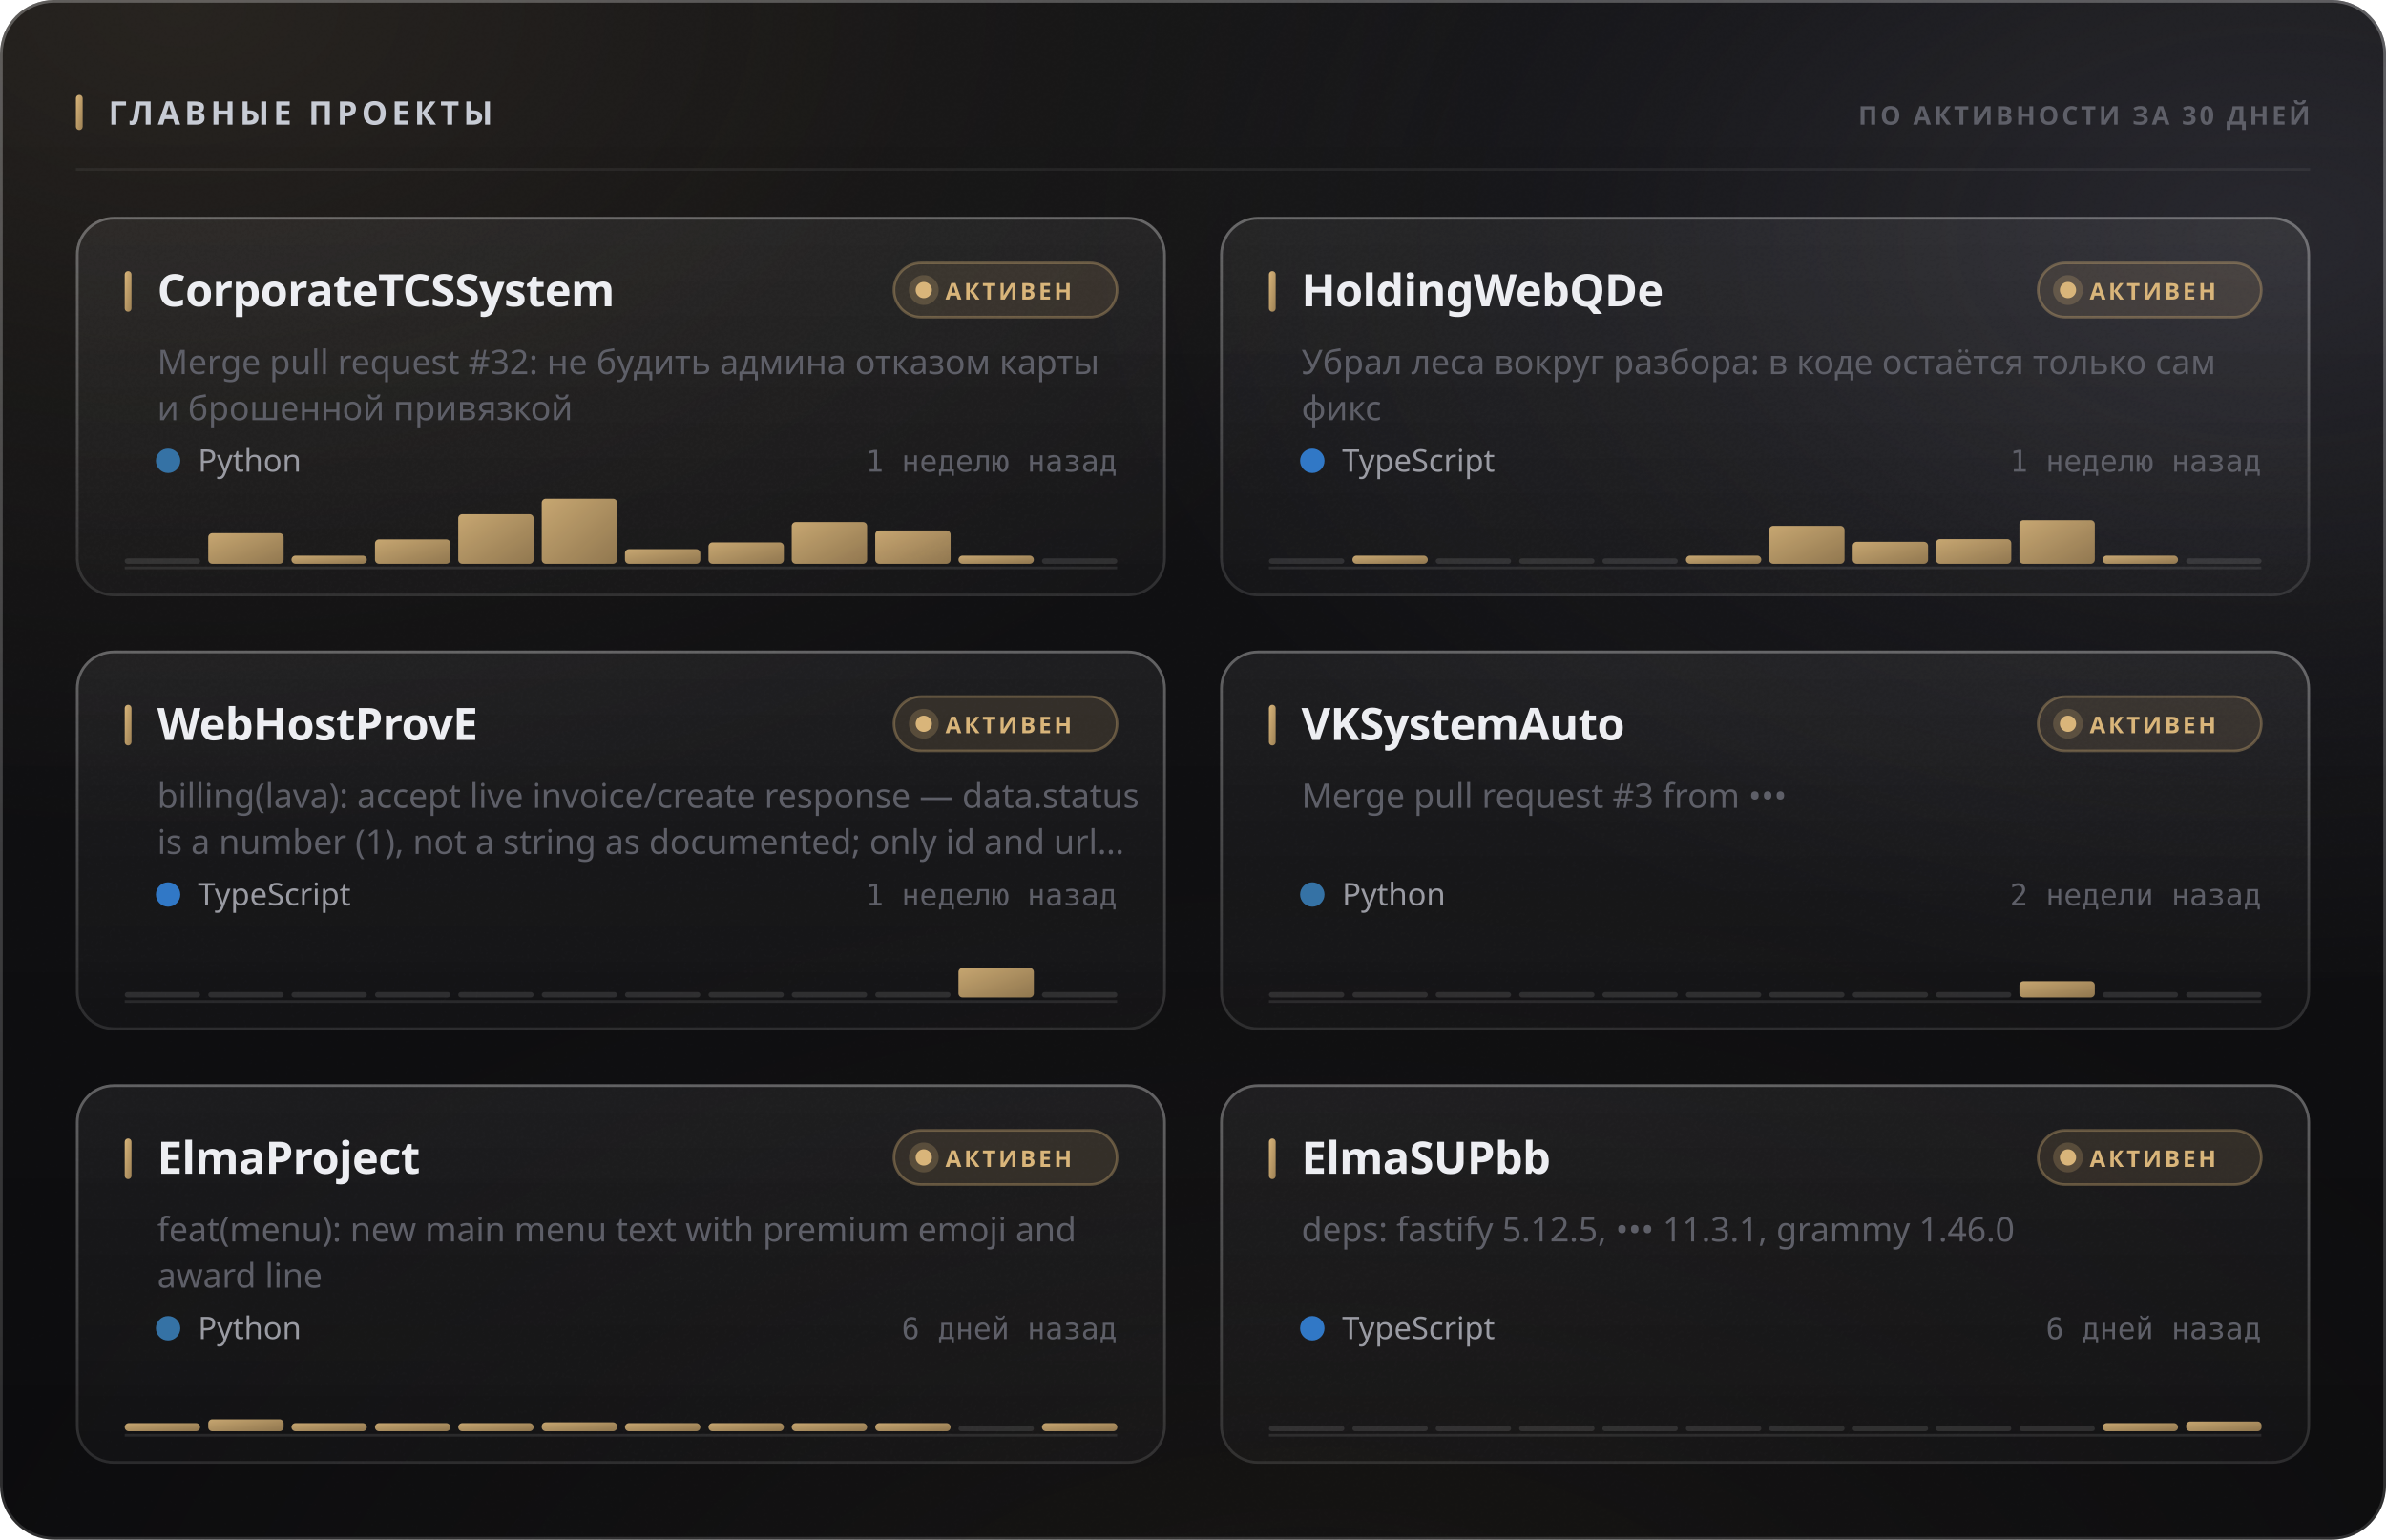
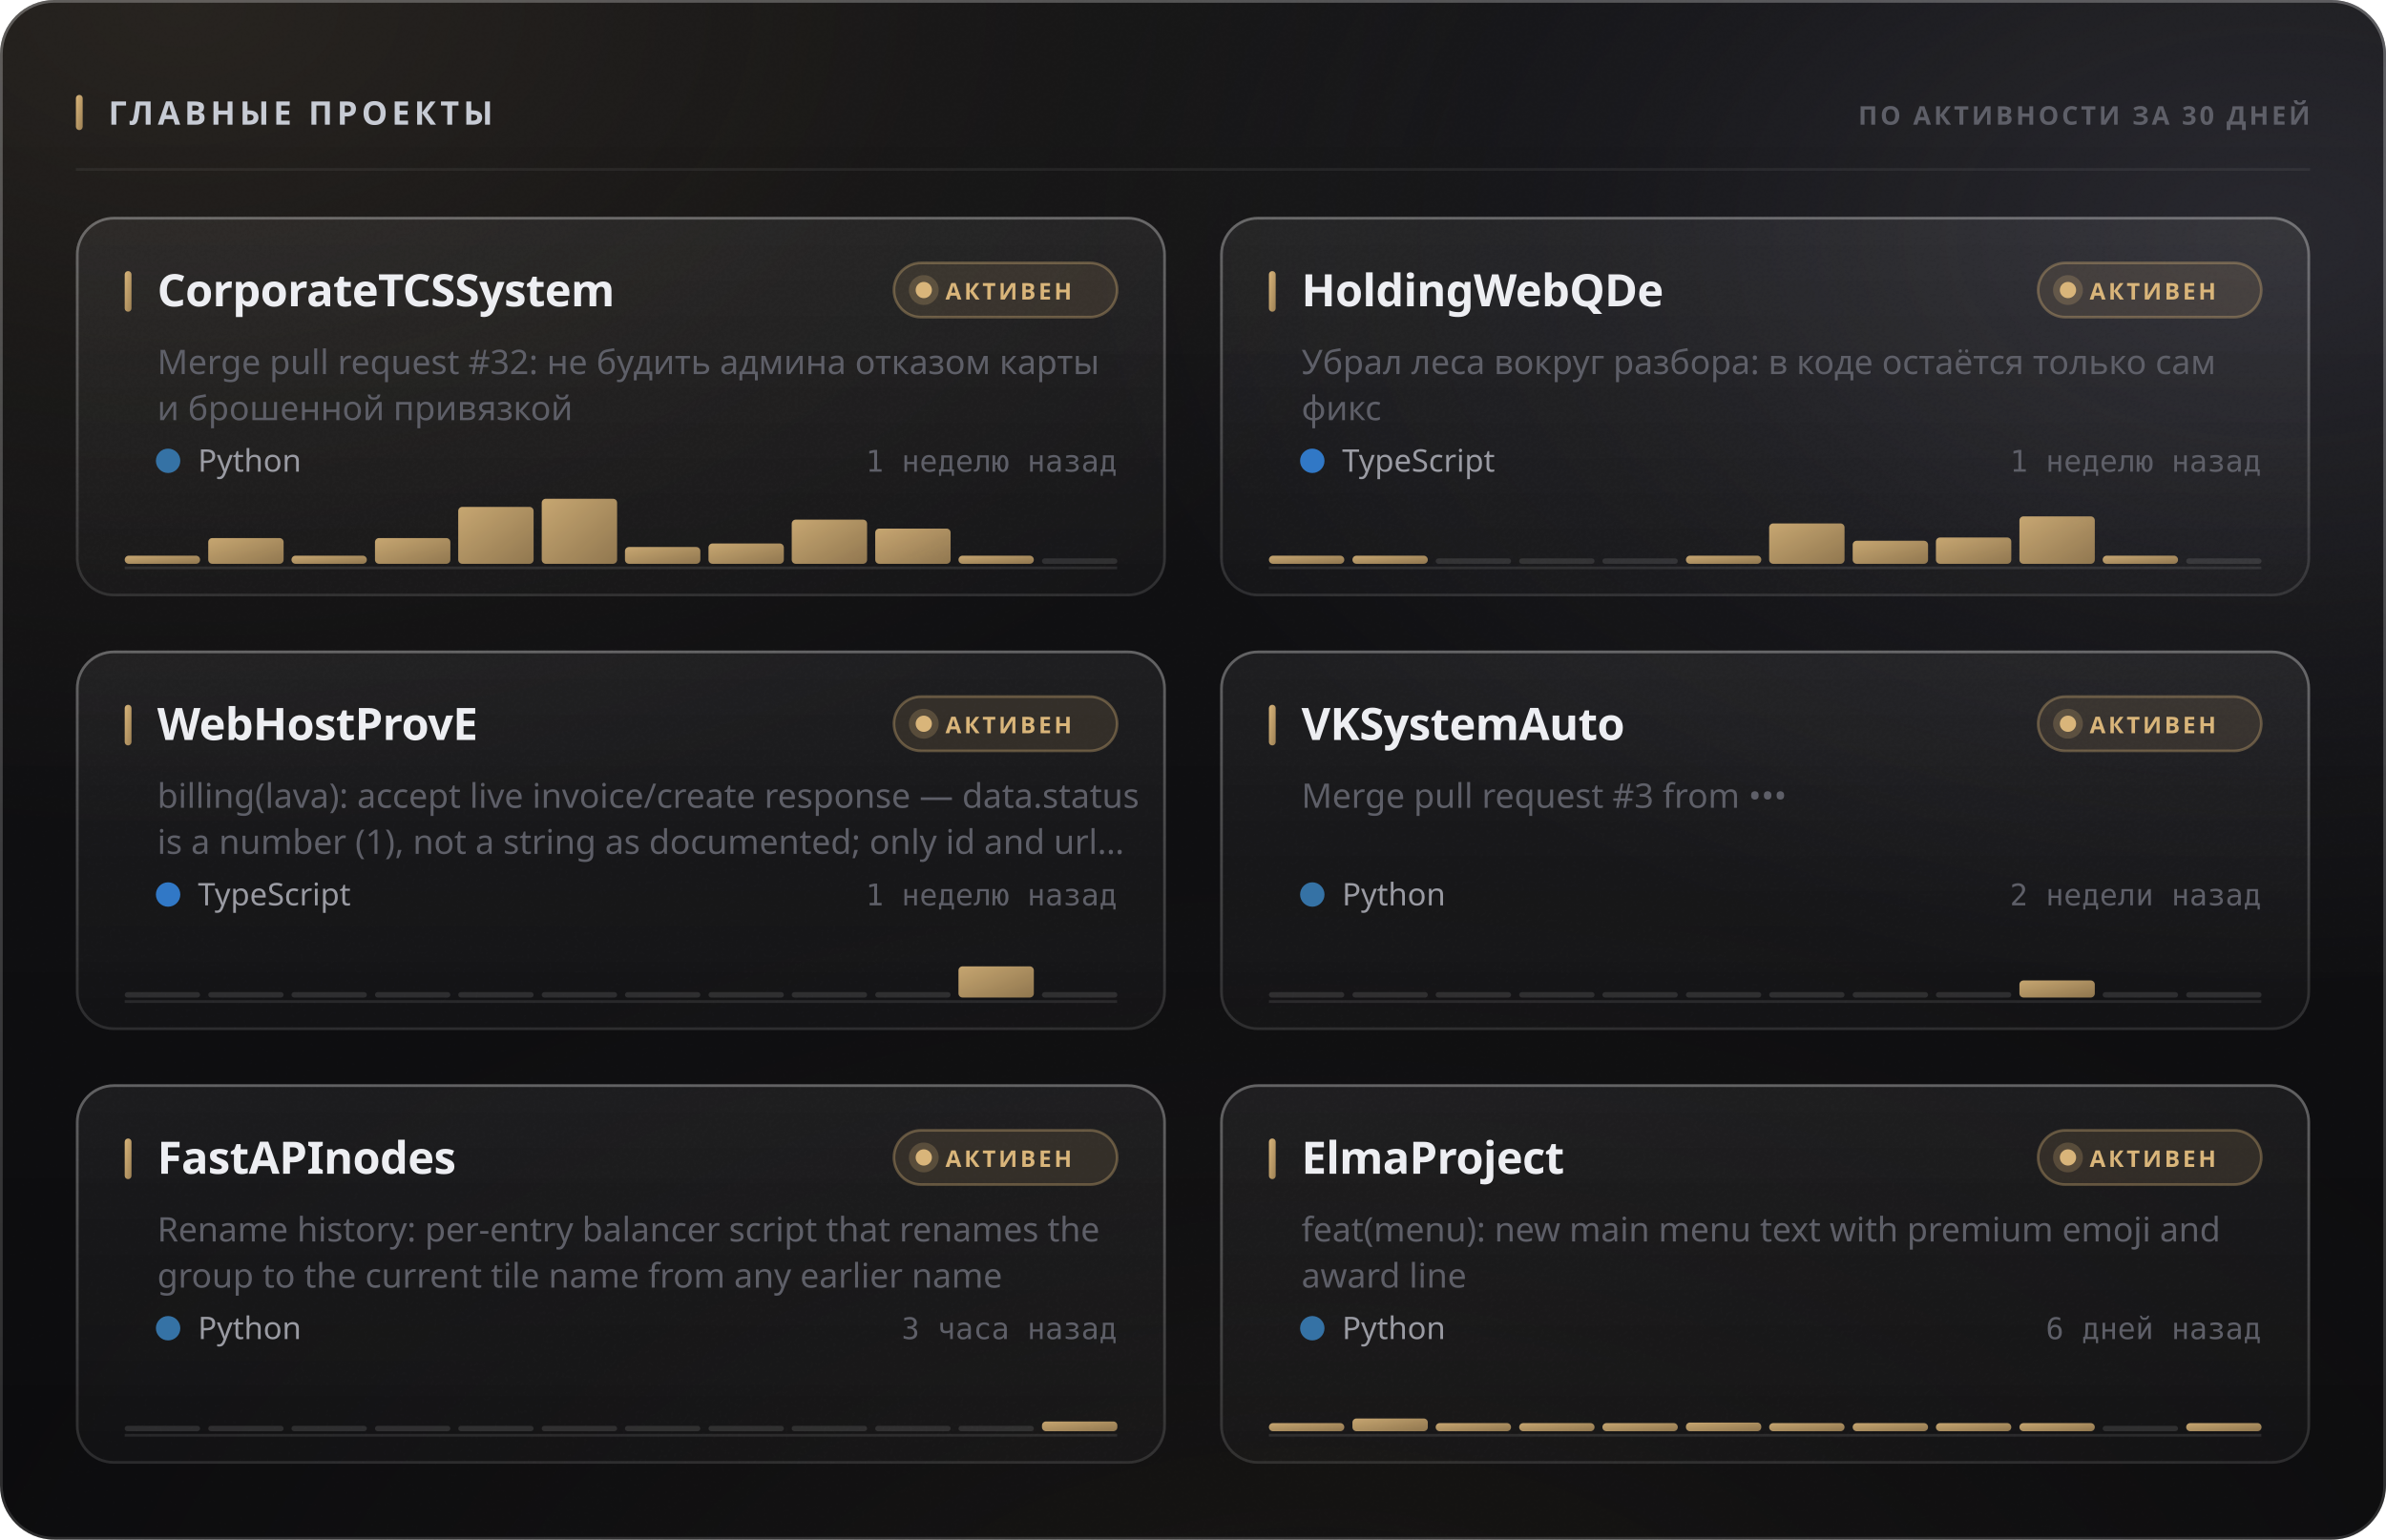
<svg xmlns="http://www.w3.org/2000/svg" width="880" height="568" viewBox="0 0 880 568" role="img">
  <style>
  text { font-family: -apple-system, BlinkMacSystemFont, 'Segoe UI', 'Noto Sans', Helvetica, Arial, sans-serif; }
  .mono { font-family: ui-monospace, 'SF Mono', 'Cascadia Mono', 'DejaVu Sans Mono', Menlo, Consolas, monospace; font-variant-numeric: tabular-nums; }
  .caps { letter-spacing: .1em; text-transform: uppercase; }

  @keyframes sheen  { from { transform: translateX(-120%); } to { transform: translateX(260%); } }
  @keyframes rise   { from { opacity: 0; transform: translateY(6px); } to { opacity: 1; transform: none; } }
  @keyframes slide  { from { opacity: 0; transform: translateX(-8px); } to { opacity: 1; transform: none; } }
  @keyframes grow   { from { transform: scaleY(0); } to { transform: scaleY(1); } }
  @keyframes widen  { from { transform: scaleX(0); } to { transform: scaleX(1); } }
  @keyframes draw   { from { stroke-dashoffset: 200; } to { stroke-dashoffset: 0; } }

  .sheen { animation: sheen 5.5s cubic-bezier(.45,0,.2,1) infinite; }
  .rise  { animation: rise .5s cubic-bezier(.16,1,.3,1) both; }
  .slide { animation: slide .42s cubic-bezier(.16,1,.3,1) both; }
  .bar   { transform-box: fill-box; transform-origin: 50% 100%;
           animation: grow .62s cubic-bezier(.16,1,.3,1) both; }
  .fill  { transform-box: fill-box; transform-origin: 0% 50%;
           animation: widen .8s cubic-bezier(.16,1,.3,1) both; }
  /* The hidden start state lives in the keyframes, never in the static rule.
     A renderer that ignores CSS animations then falls back to the FINISHED
     state — a drawn line, visible text — instead of an empty panel. */
  .spark { stroke-dasharray: 200;
           animation: draw 1.1s cubic-bezier(.16,1,.3,1) both; }

  @media (prefers-reduced-motion: reduce) {
    .sheen { animation: none; opacity: 0; }
    .rise, .slide, .bar, .fill, .spark { animation: none; opacity: 1; transform: none;
                                         stroke-dashoffset: 0; }
  }</style>
  <defs>
    <filter id="grain5" x="0" y="0" width="100%" height="100%">
      <feTurbulence type="fractalNoise" baseFrequency="0.85" numOctaves="3" stitchTiles="stitch" />
      <feColorMatrix type="saturate" values="0" />
    </filter>
    <linearGradient id="accent1" x1="0" y1="0" x2="1" y2="1">
      <stop offset="0%" stop-color="#d9b57a" />
      <stop offset="100%" stop-color="#9d8155" />
    </linearGradient>
    <radialGradient id="aurora6" cx="0.08" cy="0" r="0.55">
      <stop offset="0%" stop-color="#d9b47a" stop-opacity="0.1" />
      <stop offset="55%" stop-color="#d9b47a" stop-opacity="0.035" />
      <stop offset="100%" stop-color="#d9b47a" stop-opacity="0" />
    </radialGradient>
    <radialGradient id="aurora7" cx="0.95" cy="0.15" r="0.5">
      <stop offset="0%" stop-color="#706f83" stop-opacity="0.22" />
      <stop offset="55%" stop-color="#706f83" stop-opacity="0.077" />
      <stop offset="100%" stop-color="#706f83" stop-opacity="0" />
    </radialGradient>
    <radialGradient id="aurora8" cx="0.55" cy="1.15" r="0.6">
      <stop offset="0%" stop-color="#b39b74" stop-opacity="0.07" />
      <stop offset="55%" stop-color="#b39b74" stop-opacity="0.025" />
      <stop offset="100%" stop-color="#b39b74" stop-opacity="0" />
    </radialGradient>
    <linearGradient id="glass2" x1="0" y1="0" x2="0" y2="1">
      <stop offset="0%" stop-color="#ffffff" stop-opacity="0.036" />
      <stop offset="100%" stop-color="#ffffff" stop-opacity="0.007" />
    </linearGradient>
    <linearGradient id="rim3" x1="0" y1="0" x2="0" y2="1">
      <stop offset="0%" stop-color="#ffffff" stop-opacity="0.182" />
      <stop offset="100%" stop-color="#ffffff" stop-opacity="0.025" />
    </linearGradient>
    <linearGradient id="spec4" x1="0" y1="0" x2="1" y2="0">
      <stop offset="0%" stop-color="#ffffff" stop-opacity="0" />
      <stop offset="35%" stop-color="#ffffff" stop-opacity="0.336" />
      <stop offset="70%" stop-color="#ffffff" stop-opacity="0.118" />
      <stop offset="100%" stop-color="#ffffff" stop-opacity="0" />
    </linearGradient>
    <linearGradient id="cardglass9" x1="0" y1="0" x2="0" y2="1">
      <stop offset="0%" stop-color="#ffffff" stop-opacity="0.06" />
      <stop offset="100%" stop-color="#ffffff" stop-opacity="0.018" />
    </linearGradient>
    <linearGradient id="cardrim10" x1="0" y1="0" x2="0" y2="1">
      <stop offset="0%" stop-color="#ffffff" stop-opacity="0.26" />
      <stop offset="100%" stop-color="#ffffff" stop-opacity="0.05" />
    </linearGradient>
    <linearGradient id="cardspec11" x1="0" y1="0" x2="1" y2="0">
      <stop offset="0%" stop-color="#ffffff" stop-opacity="0" />
      <stop offset="35%" stop-color="#ffffff" stop-opacity="0.42" />
      <stop offset="70%" stop-color="#ffffff" stop-opacity="0.147" />
      <stop offset="100%" stop-color="#ffffff" stop-opacity="0" />
    </linearGradient>
    <linearGradient id="cardglass12" x1="0" y1="0" x2="0" y2="1">
      <stop offset="0%" stop-color="#ffffff" stop-opacity="0.06" />
      <stop offset="100%" stop-color="#ffffff" stop-opacity="0.018" />
    </linearGradient>
    <linearGradient id="cardrim13" x1="0" y1="0" x2="0" y2="1">
      <stop offset="0%" stop-color="#ffffff" stop-opacity="0.26" />
      <stop offset="100%" stop-color="#ffffff" stop-opacity="0.05" />
    </linearGradient>
    <linearGradient id="cardspec14" x1="0" y1="0" x2="1" y2="0">
      <stop offset="0%" stop-color="#ffffff" stop-opacity="0" />
      <stop offset="35%" stop-color="#ffffff" stop-opacity="0.42" />
      <stop offset="70%" stop-color="#ffffff" stop-opacity="0.147" />
      <stop offset="100%" stop-color="#ffffff" stop-opacity="0" />
    </linearGradient>
    <linearGradient id="cardglass15" x1="0" y1="0" x2="0" y2="1">
      <stop offset="0%" stop-color="#ffffff" stop-opacity="0.06" />
      <stop offset="100%" stop-color="#ffffff" stop-opacity="0.018" />
    </linearGradient>
    <linearGradient id="cardrim16" x1="0" y1="0" x2="0" y2="1">
      <stop offset="0%" stop-color="#ffffff" stop-opacity="0.26" />
      <stop offset="100%" stop-color="#ffffff" stop-opacity="0.05" />
    </linearGradient>
    <linearGradient id="cardspec17" x1="0" y1="0" x2="1" y2="0">
      <stop offset="0%" stop-color="#ffffff" stop-opacity="0" />
      <stop offset="35%" stop-color="#ffffff" stop-opacity="0.42" />
      <stop offset="70%" stop-color="#ffffff" stop-opacity="0.147" />
      <stop offset="100%" stop-color="#ffffff" stop-opacity="0" />
    </linearGradient>
    <linearGradient id="cardglass18" x1="0" y1="0" x2="0" y2="1">
      <stop offset="0%" stop-color="#ffffff" stop-opacity="0.06" />
      <stop offset="100%" stop-color="#ffffff" stop-opacity="0.018" />
    </linearGradient>
    <linearGradient id="cardrim19" x1="0" y1="0" x2="0" y2="1">
      <stop offset="0%" stop-color="#ffffff" stop-opacity="0.26" />
      <stop offset="100%" stop-color="#ffffff" stop-opacity="0.05" />
    </linearGradient>
    <linearGradient id="cardspec20" x1="0" y1="0" x2="1" y2="0">
      <stop offset="0%" stop-color="#ffffff" stop-opacity="0" />
      <stop offset="35%" stop-color="#ffffff" stop-opacity="0.42" />
      <stop offset="70%" stop-color="#ffffff" stop-opacity="0.147" />
      <stop offset="100%" stop-color="#ffffff" stop-opacity="0" />
    </linearGradient>
    <linearGradient id="cardglass21" x1="0" y1="0" x2="0" y2="1">
      <stop offset="0%" stop-color="#ffffff" stop-opacity="0.06" />
      <stop offset="100%" stop-color="#ffffff" stop-opacity="0.018" />
    </linearGradient>
    <linearGradient id="cardrim22" x1="0" y1="0" x2="0" y2="1">
      <stop offset="0%" stop-color="#ffffff" stop-opacity="0.26" />
      <stop offset="100%" stop-color="#ffffff" stop-opacity="0.05" />
    </linearGradient>
    <linearGradient id="cardspec23" x1="0" y1="0" x2="1" y2="0">
      <stop offset="0%" stop-color="#ffffff" stop-opacity="0" />
      <stop offset="35%" stop-color="#ffffff" stop-opacity="0.42" />
      <stop offset="70%" stop-color="#ffffff" stop-opacity="0.147" />
      <stop offset="100%" stop-color="#ffffff" stop-opacity="0" />
    </linearGradient>
    <linearGradient id="cardglass24" x1="0" y1="0" x2="0" y2="1">
      <stop offset="0%" stop-color="#ffffff" stop-opacity="0.06" />
      <stop offset="100%" stop-color="#ffffff" stop-opacity="0.018" />
    </linearGradient>
    <linearGradient id="cardrim25" x1="0" y1="0" x2="0" y2="1">
      <stop offset="0%" stop-color="#ffffff" stop-opacity="0.26" />
      <stop offset="100%" stop-color="#ffffff" stop-opacity="0.05" />
    </linearGradient>
    <linearGradient id="cardspec26" x1="0" y1="0" x2="1" y2="0">
      <stop offset="0%" stop-color="#ffffff" stop-opacity="0" />
      <stop offset="35%" stop-color="#ffffff" stop-opacity="0.42" />
      <stop offset="70%" stop-color="#ffffff" stop-opacity="0.147" />
      <stop offset="100%" stop-color="#ffffff" stop-opacity="0" />
    </linearGradient>
  </defs>
  <rect width="880" height="568" rx="20" fill="#0a0a0c" />
  <rect width="880" height="568" rx="20" fill="url(#aurora6)" />
  <rect width="880" height="568" rx="20" fill="url(#aurora7)" />
  <rect width="880" height="568" rx="20" fill="url(#aurora8)" />
  <rect width="880" height="568" rx="20" fill="url(#glass2)" />
  <rect width="880" height="568" rx="20" filter="url(#grain5)" opacity="0.085" style="mix-blend-mode:overlay" />
  <rect x=".5" y=".5" width="879" height="567" rx="19.5" fill="none" stroke="rgba(255,255,255,0.11)" />
  <rect x=".5" y=".5" width="879" height="567" rx="19.5" fill="none" stroke="url(#rim3)" />
  <path d="M20 1 H860" stroke="url(#spec4)" stroke-width="1.2" fill="none" />
  <rect x="28" y="35" width="2.5" height="13" rx="1.25" fill="url(#accent1)" />
  <text x="40" y="46" font-size="12" font-weight="700" fill="#c7cbd4" letter-spacing="0.13em">ГЛАВНЫЕ ПРОЕКТЫ</text>
  <text x="852" y="46" font-size="9.5" font-weight="600" fill="#5e5f68" text-anchor="end" letter-spacing="0.11em">ПО АКТИВНОСТИ ЗА 30 ДНЕЙ</text>
  <path d="M28 62.5 H852" stroke="rgba(255,255,255,0.06)" stroke-width="1" />
  <g class="rise" opacity="1" style="">
    <rect x="28" y="80" width="402" height="140" rx="14" fill="url(#cardglass9)" />
    <rect x="28" y="80" width="402" height="140" rx="14" filter="url(#grain5)" opacity="0.068" style="mix-blend-mode:overlay" />
    <rect x="28.5" y="80.5" width="401" height="139" rx="13.5" fill="none" stroke="rgba(255,255,255,0.06)" />
    <rect x="28.5" y="80.5" width="401" height="139" rx="13.5" fill="none" stroke="url(#cardrim10)" />
    <path d="M42 81 H416" stroke="url(#cardspec11)" stroke-width="1" fill="none" />
    <rect x="46" y="100" width="2.5" height="15" rx="1.25" fill="url(#accent1)" />
    <text x="58" y="113" font-size="16.5" font-weight="700" fill="#edeef2" letter-spacing="-0.01em">CorporateTCSSystem</text>
    <rect x="329.709" y="97" width="82.291" height="20" rx="10" fill="rgba(217,181,122,0.12)" stroke="rgba(217,181,122,0.35)" />
    <circle cx="340.709" cy="107" r="3" fill="#d9b57a" />
    <circle cx="340.709" cy="107" r="5.5" fill="#d9b57a" opacity=".22" />
    <text x="348.709" y="110.5" font-size="8.5" font-weight="700" fill="#d9b57a" letter-spacing="0.12em">АКТИВЕН</text>
    <text x="58" y="138" font-size="12.5" font-weight="400" fill="#5e5f68">Merge pull request #32: не будить админа отказом карты</text>
    <text x="58" y="155" font-size="12.5" font-weight="400" fill="#5e5f68">и брошенной привязкой</text>
    <circle cx="62" cy="170" r="4.5" fill="#3572A5" />
    <text x="73" y="174" font-size="11.5" font-weight="400" fill="#9a9ba3">Python</text>
    <text x="412" y="174" font-size="11" font-weight="400" fill="#5e5f68" text-anchor="end" class="mono">1 неделю назад</text>
    <path d="M46 209.5 H412" stroke="rgba(255,255,255,0.096)" stroke-width="1" />
    <g class="bar" style="animation-delay:0.18s">
-       <rect x="46.0" y="206.0" width="27.8" height="2" rx="1" fill="rgba(255,255,255,0.11)" />
-       <rect x="76.8" y="196.7" width="27.8" height="11.3" rx="1.5" fill="url(#accent1)" opacity="0.9" />
+       <rect x="46.0" y="205.0" width="27.8" height="3.0" rx="1.5" fill="url(#accent1)" opacity="0.9" />
+       <rect x="76.8" y="198.5" width="27.8" height="9.5" rx="1.5" fill="url(#accent1)" opacity="0.9" />
      <rect x="107.5" y="205.0" width="27.8" height="3.0" rx="1.5" fill="url(#accent1)" opacity="0.9" />
-       <rect x="138.3" y="199.0" width="27.8" height="9.0" rx="1.5" fill="url(#accent1)" opacity="0.9" />
-       <rect x="169.0" y="189.7" width="27.8" height="18.3" rx="1.5" fill="url(#accent1)" opacity="0.9" />
+       <rect x="138.3" y="198.5" width="27.8" height="9.5" rx="1.5" fill="url(#accent1)" opacity="0.9" />
+       <rect x="169.0" y="187.0" width="27.8" height="21.0" rx="1.5" fill="url(#accent1)" opacity="0.9" />
      <rect x="199.8" y="184.0" width="27.8" height="24.0" rx="1.5" fill="url(#accent1)" opacity="0.9" />
-       <rect x="230.5" y="202.6" width="27.8" height="5.4" rx="1.5" fill="url(#accent1)" opacity="0.9" />
-       <rect x="261.3" y="200.1" width="27.8" height="7.9" rx="1.5" fill="url(#accent1)" opacity="0.9" />
-       <rect x="292.0" y="192.6" width="27.8" height="15.4" rx="1.5" fill="url(#accent1)" opacity="0.9" />
-       <rect x="322.8" y="195.7" width="27.8" height="12.3" rx="1.5" fill="url(#accent1)" opacity="0.9" />
+       <rect x="230.5" y="201.8" width="27.8" height="6.2" rx="1.5" fill="url(#accent1)" opacity="0.9" />
+       <rect x="261.3" y="200.5" width="27.8" height="7.5" rx="1.5" fill="url(#accent1)" opacity="0.9" />
+       <rect x="292.0" y="191.7" width="27.8" height="16.3" rx="1.5" fill="url(#accent1)" opacity="0.9" />
+       <rect x="322.8" y="195.0" width="27.8" height="13.0" rx="1.5" fill="url(#accent1)" opacity="0.9" />
      <rect x="353.5" y="205.0" width="27.8" height="3.0" rx="1.5" fill="url(#accent1)" opacity="0.9" />
      <rect x="384.3" y="206.0" width="27.8" height="2" rx="1" fill="rgba(255,255,255,0.11)" />
    </g>
  </g>
  <g class="rise" opacity="1" style=" animation-delay:0.055s;">
    <rect x="450" y="80" width="402" height="140" rx="14" fill="url(#cardglass12)" />
    <rect x="450" y="80" width="402" height="140" rx="14" filter="url(#grain5)" opacity="0.068" style="mix-blend-mode:overlay" />
    <rect x="450.5" y="80.5" width="401" height="139" rx="13.5" fill="none" stroke="rgba(255,255,255,0.06)" />
    <rect x="450.5" y="80.5" width="401" height="139" rx="13.5" fill="none" stroke="url(#cardrim13)" />
    <path d="M464 81 H838" stroke="url(#cardspec14)" stroke-width="1" fill="none" />
    <rect x="468" y="100" width="2.5" height="15" rx="1.25" fill="url(#accent1)" />
    <text x="480" y="113" font-size="16.5" font-weight="700" fill="#edeef2" letter-spacing="-0.01em">HoldingWebQDe</text>
    <rect x="751.709" y="97" width="82.291" height="20" rx="10" fill="rgba(217,181,122,0.12)" stroke="rgba(217,181,122,0.35)" />
    <circle cx="762.709" cy="107" r="3" fill="#d9b57a" />
    <circle cx="762.709" cy="107" r="5.5" fill="#d9b57a" opacity=".22" />
    <text x="770.709" y="110.5" font-size="8.5" font-weight="700" fill="#d9b57a" letter-spacing="0.12em">АКТИВЕН</text>
    <text x="480" y="138" font-size="12.5" font-weight="400" fill="#5e5f68">Убрал леса вокруг разбора: в коде остаётся только сам</text>
    <text x="480" y="155" font-size="12.5" font-weight="400" fill="#5e5f68">фикс</text>
    <circle cx="484" cy="170" r="4.5" fill="#3178c6" />
    <text x="495" y="174" font-size="11.5" font-weight="400" fill="#9a9ba3">TypeScript</text>
    <text x="834" y="174" font-size="11" font-weight="400" fill="#5e5f68" text-anchor="end" class="mono">1 неделю назад</text>
    <path d="M468 209.5 H834" stroke="rgba(255,255,255,0.096)" stroke-width="1" />
    <g class="bar" style="animation-delay:0.24s">
-       <rect x="468.0" y="206.0" width="27.8" height="2" rx="1" fill="rgba(255,255,255,0.11)" />
+       <rect x="468.0" y="205.0" width="27.8" height="3.0" rx="1.5" fill="url(#accent1)" opacity="0.9" />
      <rect x="498.8" y="205.0" width="27.8" height="3.0" rx="1.5" fill="url(#accent1)" opacity="0.9" />
      <rect x="529.5" y="206.0" width="27.8" height="2" rx="1" fill="rgba(255,255,255,0.11)" />
      <rect x="560.3" y="206.0" width="27.8" height="2" rx="1" fill="rgba(255,255,255,0.11)" />
      <rect x="591.0" y="206.0" width="27.8" height="2" rx="1" fill="rgba(255,255,255,0.11)" />
      <rect x="621.8" y="205.0" width="27.8" height="3.0" rx="1.5" fill="url(#accent1)" opacity="0.9" />
-       <rect x="652.5" y="194.0" width="27.8" height="14.0" rx="1.5" fill="url(#accent1)" opacity="0.9" />
-       <rect x="683.3" y="199.9" width="27.8" height="8.1" rx="1.5" fill="url(#accent1)" opacity="0.9" />
-       <rect x="714.0" y="198.9" width="27.8" height="9.1" rx="1.5" fill="url(#accent1)" opacity="0.9" />
-       <rect x="744.8" y="191.9" width="27.8" height="16.1" rx="1.5" fill="url(#accent1)" opacity="0.9" />
+       <rect x="652.5" y="193.1" width="27.8" height="14.9" rx="1.5" fill="url(#accent1)" opacity="0.9" />
+       <rect x="683.3" y="199.5" width="27.8" height="8.5" rx="1.5" fill="url(#accent1)" opacity="0.9" />
+       <rect x="714.0" y="198.3" width="27.8" height="9.7" rx="1.5" fill="url(#accent1)" opacity="0.9" />
+       <rect x="744.8" y="190.5" width="27.8" height="17.5" rx="1.5" fill="url(#accent1)" opacity="0.9" />
      <rect x="775.5" y="205.0" width="27.8" height="3.0" rx="1.5" fill="url(#accent1)" opacity="0.9" />
      <rect x="806.3" y="206.0" width="27.8" height="2" rx="1" fill="rgba(255,255,255,0.11)" />
    </g>
  </g>
  <g class="rise" opacity="1" style=" animation-delay:0.110s;">
    <rect x="28" y="240" width="402" height="140" rx="14" fill="url(#cardglass15)" />
    <rect x="28" y="240" width="402" height="140" rx="14" filter="url(#grain5)" opacity="0.068" style="mix-blend-mode:overlay" />
    <rect x="28.5" y="240.5" width="401" height="139" rx="13.5" fill="none" stroke="rgba(255,255,255,0.06)" />
    <rect x="28.5" y="240.5" width="401" height="139" rx="13.5" fill="none" stroke="url(#cardrim16)" />
    <path d="M42 241 H416" stroke="url(#cardspec17)" stroke-width="1" fill="none" />
    <rect x="46" y="260" width="2.5" height="15" rx="1.25" fill="url(#accent1)" />
    <text x="58" y="273" font-size="16.5" font-weight="700" fill="#edeef2" letter-spacing="-0.01em">WebHostProvE</text>
    <rect x="329.709" y="257" width="82.291" height="20" rx="10" fill="rgba(217,181,122,0.12)" stroke="rgba(217,181,122,0.35)" />
    <circle cx="340.709" cy="267" r="3" fill="#d9b57a" />
    <circle cx="340.709" cy="267" r="5.5" fill="#d9b57a" opacity=".22" />
    <text x="348.709" y="270.5" font-size="8.5" font-weight="700" fill="#d9b57a" letter-spacing="0.12em">АКТИВЕН</text>
    <text x="58" y="298" font-size="12.5" font-weight="400" fill="#5e5f68">billing(lava): accept live invoice/create response — data.status</text>
    <text x="58" y="315" font-size="12.5" font-weight="400" fill="#5e5f68">is a number (1), not a string as documented; only id and url…</text>
    <circle cx="62" cy="330" r="4.5" fill="#3178c6" />
    <text x="73" y="334" font-size="11.5" font-weight="400" fill="#9a9ba3">TypeScript</text>
    <text x="412" y="334" font-size="11" font-weight="400" fill="#5e5f68" text-anchor="end" class="mono">1 неделю назад</text>
    <path d="M46 369.5 H412" stroke="rgba(255,255,255,0.096)" stroke-width="1" />
    <g class="bar" style="animation-delay:0.3s">
      <rect x="46.0" y="366.0" width="27.8" height="2" rx="1" fill="rgba(255,255,255,0.11)" />
      <rect x="76.8" y="366.0" width="27.8" height="2" rx="1" fill="rgba(255,255,255,0.11)" />
      <rect x="107.5" y="366.0" width="27.8" height="2" rx="1" fill="rgba(255,255,255,0.11)" />
      <rect x="138.3" y="366.0" width="27.8" height="2" rx="1" fill="rgba(255,255,255,0.11)" />
      <rect x="169.0" y="366.0" width="27.8" height="2" rx="1" fill="rgba(255,255,255,0.11)" />
      <rect x="199.8" y="366.0" width="27.8" height="2" rx="1" fill="rgba(255,255,255,0.11)" />
      <rect x="230.5" y="366.0" width="27.8" height="2" rx="1" fill="rgba(255,255,255,0.11)" />
      <rect x="261.3" y="366.0" width="27.8" height="2" rx="1" fill="rgba(255,255,255,0.11)" />
      <rect x="292.0" y="366.0" width="27.8" height="2" rx="1" fill="rgba(255,255,255,0.11)" />
      <rect x="322.8" y="366.0" width="27.8" height="2" rx="1" fill="rgba(255,255,255,0.11)" />
-       <rect x="353.5" y="357.1" width="27.8" height="10.9" rx="1.5" fill="url(#accent1)" opacity="0.9" />
+       <rect x="353.5" y="356.5" width="27.8" height="11.5" rx="1.5" fill="url(#accent1)" opacity="0.9" />
      <rect x="384.3" y="366.0" width="27.8" height="2" rx="1" fill="rgba(255,255,255,0.11)" />
    </g>
  </g>
  <g class="rise" opacity="1" style=" animation-delay:0.165s;">
    <rect x="450" y="240" width="402" height="140" rx="14" fill="url(#cardglass18)" />
    <rect x="450" y="240" width="402" height="140" rx="14" filter="url(#grain5)" opacity="0.068" style="mix-blend-mode:overlay" />
    <rect x="450.5" y="240.5" width="401" height="139" rx="13.5" fill="none" stroke="rgba(255,255,255,0.06)" />
    <rect x="450.5" y="240.5" width="401" height="139" rx="13.5" fill="none" stroke="url(#cardrim19)" />
    <path d="M464 241 H838" stroke="url(#cardspec20)" stroke-width="1" fill="none" />
    <rect x="468" y="260" width="2.5" height="15" rx="1.25" fill="url(#accent1)" />
    <text x="480" y="273" font-size="16.5" font-weight="700" fill="#edeef2" letter-spacing="-0.01em">VKSystemAuto</text>
    <rect x="751.709" y="257" width="82.291" height="20" rx="10" fill="rgba(217,181,122,0.12)" stroke="rgba(217,181,122,0.35)" />
    <circle cx="762.709" cy="267" r="3" fill="#d9b57a" />
    <circle cx="762.709" cy="267" r="5.5" fill="#d9b57a" opacity=".22" />
    <text x="770.709" y="270.5" font-size="8.5" font-weight="700" fill="#d9b57a" letter-spacing="0.12em">АКТИВЕН</text>
    <text x="480" y="298" font-size="12.5" font-weight="400" fill="#5e5f68">Merge pull request #3 from •••</text>
    <circle cx="484" cy="330" r="4.5" fill="#3572A5" />
    <text x="495" y="334" font-size="11.5" font-weight="400" fill="#9a9ba3">Python</text>
    <text x="834" y="334" font-size="11" font-weight="400" fill="#5e5f68" text-anchor="end" class="mono">2 недели назад</text>
    <path d="M468 369.5 H834" stroke="rgba(255,255,255,0.096)" stroke-width="1" />
    <g class="bar" style="animation-delay:0.36s">
      <rect x="468.0" y="366.0" width="27.8" height="2" rx="1" fill="rgba(255,255,255,0.11)" />
      <rect x="498.8" y="366.0" width="27.8" height="2" rx="1" fill="rgba(255,255,255,0.11)" />
      <rect x="529.5" y="366.0" width="27.8" height="2" rx="1" fill="rgba(255,255,255,0.11)" />
      <rect x="560.3" y="366.0" width="27.8" height="2" rx="1" fill="rgba(255,255,255,0.11)" />
      <rect x="591.0" y="366.0" width="27.8" height="2" rx="1" fill="rgba(255,255,255,0.11)" />
      <rect x="621.8" y="366.0" width="27.8" height="2" rx="1" fill="rgba(255,255,255,0.11)" />
      <rect x="652.5" y="366.0" width="27.8" height="2" rx="1" fill="rgba(255,255,255,0.11)" />
      <rect x="683.3" y="366.0" width="27.8" height="2" rx="1" fill="rgba(255,255,255,0.11)" />
      <rect x="714.0" y="366.0" width="27.8" height="2" rx="1" fill="rgba(255,255,255,0.11)" />
-       <rect x="744.8" y="362.0" width="27.8" height="6.0" rx="1.5" fill="url(#accent1)" opacity="0.9" />
+       <rect x="744.8" y="361.7" width="27.8" height="6.3" rx="1.5" fill="url(#accent1)" opacity="0.9" />
      <rect x="775.5" y="366.0" width="27.8" height="2" rx="1" fill="rgba(255,255,255,0.11)" />
      <rect x="806.3" y="366.0" width="27.8" height="2" rx="1" fill="rgba(255,255,255,0.11)" />
    </g>
  </g>
  <g class="rise" opacity="1" style=" animation-delay:0.220s;">
    <rect x="28" y="400" width="402" height="140" rx="14" fill="url(#cardglass21)" />
    <rect x="28" y="400" width="402" height="140" rx="14" filter="url(#grain5)" opacity="0.068" style="mix-blend-mode:overlay" />
    <rect x="28.5" y="400.5" width="401" height="139" rx="13.5" fill="none" stroke="rgba(255,255,255,0.06)" />
    <rect x="28.5" y="400.5" width="401" height="139" rx="13.5" fill="none" stroke="url(#cardrim22)" />
    <path d="M42 401 H416" stroke="url(#cardspec23)" stroke-width="1" fill="none" />
    <rect x="46" y="420" width="2.5" height="15" rx="1.25" fill="url(#accent1)" />
-     <text x="58" y="433" font-size="16.5" font-weight="700" fill="#edeef2" letter-spacing="-0.01em">ElmaProject</text>
+     <text x="58" y="433" font-size="16.5" font-weight="700" fill="#edeef2" letter-spacing="-0.01em">FastAPInodes</text>
    <rect x="329.709" y="417" width="82.291" height="20" rx="10" fill="rgba(217,181,122,0.12)" stroke="rgba(217,181,122,0.35)" />
    <circle cx="340.709" cy="427" r="3" fill="#d9b57a" />
    <circle cx="340.709" cy="427" r="5.5" fill="#d9b57a" opacity=".22" />
    <text x="348.709" y="430.5" font-size="8.5" font-weight="700" fill="#d9b57a" letter-spacing="0.12em">АКТИВЕН</text>
-     <text x="58" y="458" font-size="12.5" font-weight="400" fill="#5e5f68">feat(menu): new main menu text with premium emoji and</text>
-     <text x="58" y="475" font-size="12.5" font-weight="400" fill="#5e5f68">award line</text>
+     <text x="58" y="458" font-size="12.5" font-weight="400" fill="#5e5f68">Rename history: per-entry balancer script that renames the</text>
+     <text x="58" y="475" font-size="12.5" font-weight="400" fill="#5e5f68">group to the current tile name from any earlier name</text>
    <circle cx="62" cy="490" r="4.5" fill="#3572A5" />
    <text x="73" y="494" font-size="11.5" font-weight="400" fill="#9a9ba3">Python</text>
-     <text x="412" y="494" font-size="11" font-weight="400" fill="#5e5f68" text-anchor="end" class="mono">6 дней назад</text>
+     <text x="412" y="494" font-size="11" font-weight="400" fill="#5e5f68" text-anchor="end" class="mono">3 часа назад</text>
    <path d="M46 529.5 H412" stroke="rgba(255,255,255,0.096)" stroke-width="1" />
    <g class="bar" style="animation-delay:0.42s">
-       <rect x="46.0" y="525.0" width="27.8" height="3.0" rx="1.5" fill="url(#accent1)" opacity="0.9" />
-       <rect x="76.8" y="523.6" width="27.8" height="4.4" rx="1.5" fill="url(#accent1)" opacity="0.9" />
-       <rect x="107.5" y="525.0" width="27.8" height="3.0" rx="1.5" fill="url(#accent1)" opacity="0.9" />
-       <rect x="138.3" y="525.0" width="27.8" height="3.0" rx="1.5" fill="url(#accent1)" opacity="0.9" />
-       <rect x="169.0" y="525.0" width="27.8" height="3.0" rx="1.5" fill="url(#accent1)" opacity="0.9" />
-       <rect x="199.8" y="524.7" width="27.8" height="3.3" rx="1.5" fill="url(#accent1)" opacity="0.9" />
-       <rect x="230.5" y="525.0" width="27.8" height="3.0" rx="1.5" fill="url(#accent1)" opacity="0.9" />
-       <rect x="261.3" y="525.0" width="27.8" height="3.0" rx="1.5" fill="url(#accent1)" opacity="0.9" />
-       <rect x="292.0" y="525.0" width="27.8" height="3.0" rx="1.5" fill="url(#accent1)" opacity="0.9" />
-       <rect x="322.8" y="525.0" width="27.8" height="3.0" rx="1.5" fill="url(#accent1)" opacity="0.9" />
+       <rect x="46.0" y="526.0" width="27.8" height="2" rx="1" fill="rgba(255,255,255,0.11)" />
+       <rect x="76.8" y="526.0" width="27.8" height="2" rx="1" fill="rgba(255,255,255,0.11)" />
+       <rect x="107.5" y="526.0" width="27.8" height="2" rx="1" fill="rgba(255,255,255,0.11)" />
+       <rect x="138.3" y="526.0" width="27.8" height="2" rx="1" fill="rgba(255,255,255,0.11)" />
+       <rect x="169.0" y="526.0" width="27.8" height="2" rx="1" fill="rgba(255,255,255,0.11)" />
+       <rect x="199.8" y="526.0" width="27.8" height="2" rx="1" fill="rgba(255,255,255,0.11)" />
+       <rect x="230.5" y="526.0" width="27.8" height="2" rx="1" fill="rgba(255,255,255,0.11)" />
+       <rect x="261.3" y="526.0" width="27.8" height="2" rx="1" fill="rgba(255,255,255,0.11)" />
+       <rect x="292.0" y="526.0" width="27.8" height="2" rx="1" fill="rgba(255,255,255,0.11)" />
+       <rect x="322.8" y="526.0" width="27.8" height="2" rx="1" fill="rgba(255,255,255,0.11)" />
      <rect x="353.5" y="526.0" width="27.8" height="2" rx="1" fill="rgba(255,255,255,0.11)" />
-       <rect x="384.3" y="525.0" width="27.8" height="3.0" rx="1.5" fill="url(#accent1)" opacity="0.9" />
+       <rect x="384.3" y="524.4" width="27.8" height="3.6" rx="1.5" fill="url(#accent1)" opacity="0.9" />
    </g>
  </g>
  <g class="rise" opacity="1" style=" animation-delay:0.275s;">
    <rect x="450" y="400" width="402" height="140" rx="14" fill="url(#cardglass24)" />
    <rect x="450" y="400" width="402" height="140" rx="14" filter="url(#grain5)" opacity="0.068" style="mix-blend-mode:overlay" />
    <rect x="450.5" y="400.5" width="401" height="139" rx="13.5" fill="none" stroke="rgba(255,255,255,0.06)" />
    <rect x="450.5" y="400.5" width="401" height="139" rx="13.5" fill="none" stroke="url(#cardrim25)" />
    <path d="M464 401 H838" stroke="url(#cardspec26)" stroke-width="1" fill="none" />
    <rect x="468" y="420" width="2.5" height="15" rx="1.25" fill="url(#accent1)" />
-     <text x="480" y="433" font-size="16.5" font-weight="700" fill="#edeef2" letter-spacing="-0.01em">ElmaSUPbb</text>
+     <text x="480" y="433" font-size="16.5" font-weight="700" fill="#edeef2" letter-spacing="-0.01em">ElmaProject</text>
    <rect x="751.709" y="417" width="82.291" height="20" rx="10" fill="rgba(217,181,122,0.12)" stroke="rgba(217,181,122,0.35)" />
    <circle cx="762.709" cy="427" r="3" fill="#d9b57a" />
    <circle cx="762.709" cy="427" r="5.5" fill="#d9b57a" opacity=".22" />
    <text x="770.709" y="430.5" font-size="8.5" font-weight="700" fill="#d9b57a" letter-spacing="0.12em">АКТИВЕН</text>
-     <text x="480" y="458" font-size="12.5" font-weight="400" fill="#5e5f68">deps: fastify 5.12.5, ••• 11.3.1, grammy 1.46.0</text>
-     <circle cx="484" cy="490" r="4.5" fill="#3178c6" />
-     <text x="495" y="494" font-size="11.5" font-weight="400" fill="#9a9ba3">TypeScript</text>
+     <text x="480" y="458" font-size="12.5" font-weight="400" fill="#5e5f68">feat(menu): new main menu text with premium emoji and</text>
+     <text x="480" y="475" font-size="12.5" font-weight="400" fill="#5e5f68">award line</text>
+     <circle cx="484" cy="490" r="4.5" fill="#3572A5" />
+     <text x="495" y="494" font-size="11.5" font-weight="400" fill="#9a9ba3">Python</text>
    <text x="834" y="494" font-size="11" font-weight="400" fill="#5e5f68" text-anchor="end" class="mono">6 дней назад</text>
    <path d="M468 529.5 H834" stroke="rgba(255,255,255,0.096)" stroke-width="1" />
    <g class="bar" style="animation-delay:0.48s">
-       <rect x="468.0" y="526.0" width="27.8" height="2" rx="1" fill="rgba(255,255,255,0.11)" />
-       <rect x="498.8" y="526.0" width="27.8" height="2" rx="1" fill="rgba(255,255,255,0.11)" />
-       <rect x="529.5" y="526.0" width="27.8" height="2" rx="1" fill="rgba(255,255,255,0.11)" />
-       <rect x="560.3" y="526.0" width="27.8" height="2" rx="1" fill="rgba(255,255,255,0.11)" />
-       <rect x="591.0" y="526.0" width="27.8" height="2" rx="1" fill="rgba(255,255,255,0.11)" />
-       <rect x="621.8" y="526.0" width="27.8" height="2" rx="1" fill="rgba(255,255,255,0.11)" />
-       <rect x="652.5" y="526.0" width="27.8" height="2" rx="1" fill="rgba(255,255,255,0.11)" />
-       <rect x="683.3" y="526.0" width="27.8" height="2" rx="1" fill="rgba(255,255,255,0.11)" />
-       <rect x="714.0" y="526.0" width="27.8" height="2" rx="1" fill="rgba(255,255,255,0.11)" />
-       <rect x="744.8" y="526.0" width="27.8" height="2" rx="1" fill="rgba(255,255,255,0.11)" />
-       <rect x="775.5" y="525.0" width="27.8" height="3.0" rx="1.5" fill="url(#accent1)" opacity="0.9" />
-       <rect x="806.3" y="524.4" width="27.8" height="3.6" rx="1.5" fill="url(#accent1)" opacity="0.9" />
+       <rect x="468.0" y="525.0" width="27.8" height="3.0" rx="1.5" fill="url(#accent1)" opacity="0.9" />
+       <rect x="498.8" y="523.3" width="27.8" height="4.7" rx="1.5" fill="url(#accent1)" opacity="0.9" />
+       <rect x="529.5" y="525.0" width="27.8" height="3.0" rx="1.5" fill="url(#accent1)" opacity="0.9" />
+       <rect x="560.3" y="525.0" width="27.8" height="3.0" rx="1.5" fill="url(#accent1)" opacity="0.9" />
+       <rect x="591.0" y="525.0" width="27.8" height="3.0" rx="1.5" fill="url(#accent1)" opacity="0.9" />
+       <rect x="621.8" y="524.8" width="27.8" height="3.2" rx="1.5" fill="url(#accent1)" opacity="0.9" />
+       <rect x="652.5" y="525.0" width="27.8" height="3.0" rx="1.5" fill="url(#accent1)" opacity="0.9" />
+       <rect x="683.3" y="525.0" width="27.8" height="3.0" rx="1.5" fill="url(#accent1)" opacity="0.9" />
+       <rect x="714.0" y="525.0" width="27.8" height="3.0" rx="1.5" fill="url(#accent1)" opacity="0.9" />
+       <rect x="744.8" y="525.0" width="27.8" height="3.0" rx="1.5" fill="url(#accent1)" opacity="0.9" />
+       <rect x="775.5" y="526.0" width="27.8" height="2" rx="1" fill="rgba(255,255,255,0.11)" />
+       <rect x="806.3" y="525.0" width="27.8" height="3.0" rx="1.5" fill="url(#accent1)" opacity="0.9" />
    </g>
  </g>
</svg>
